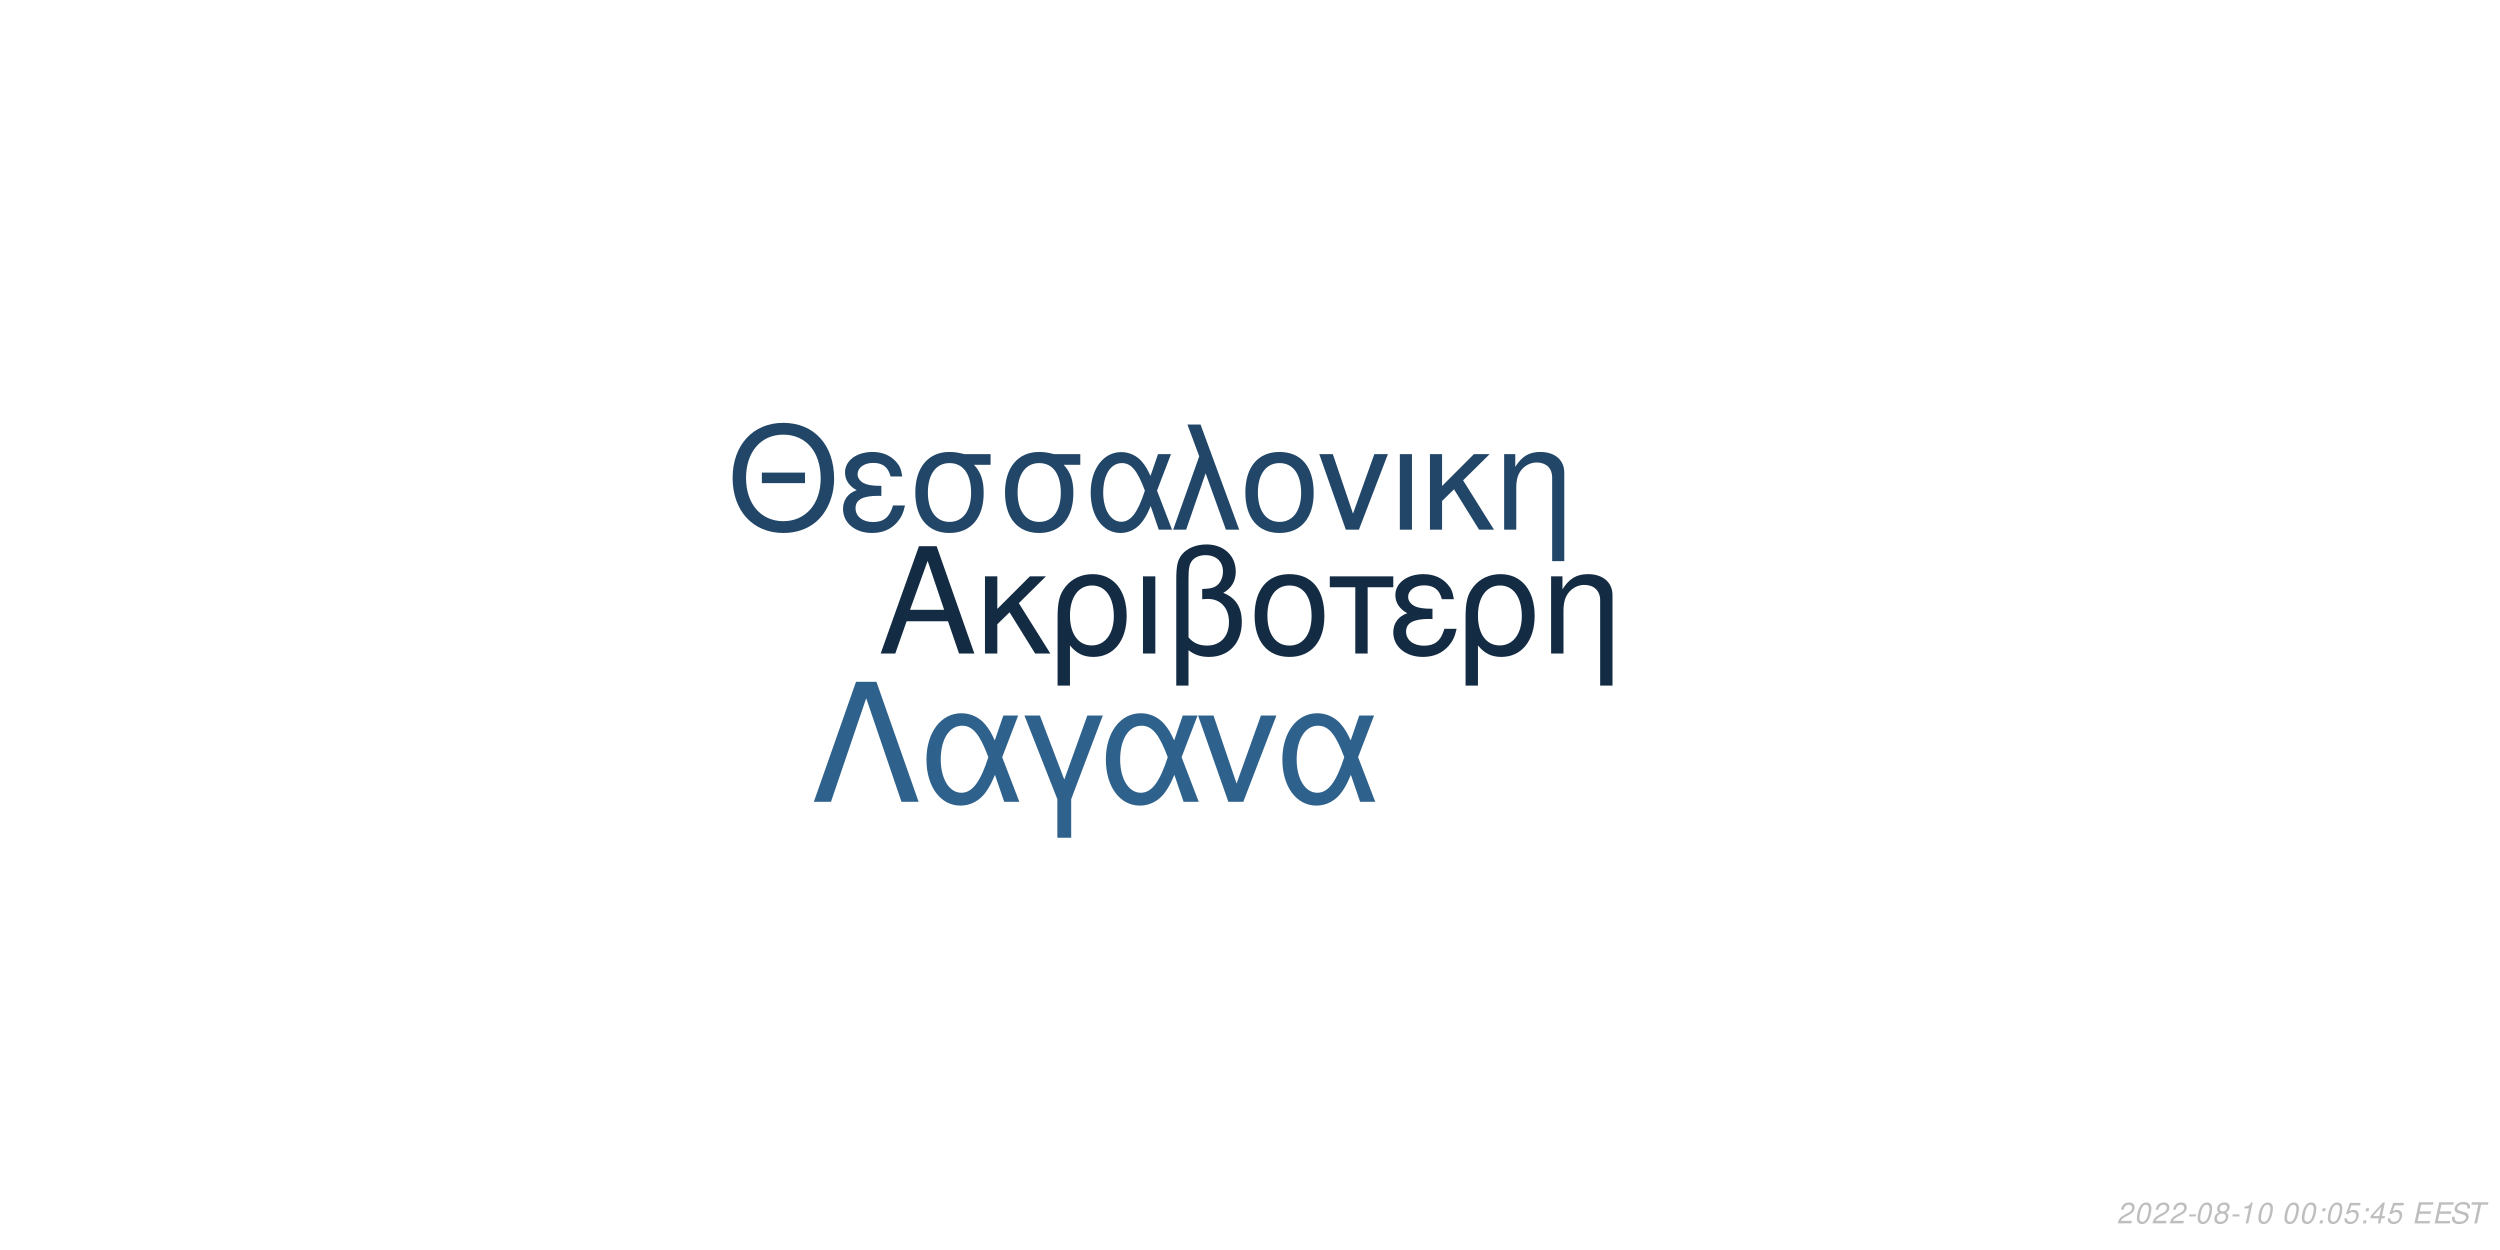
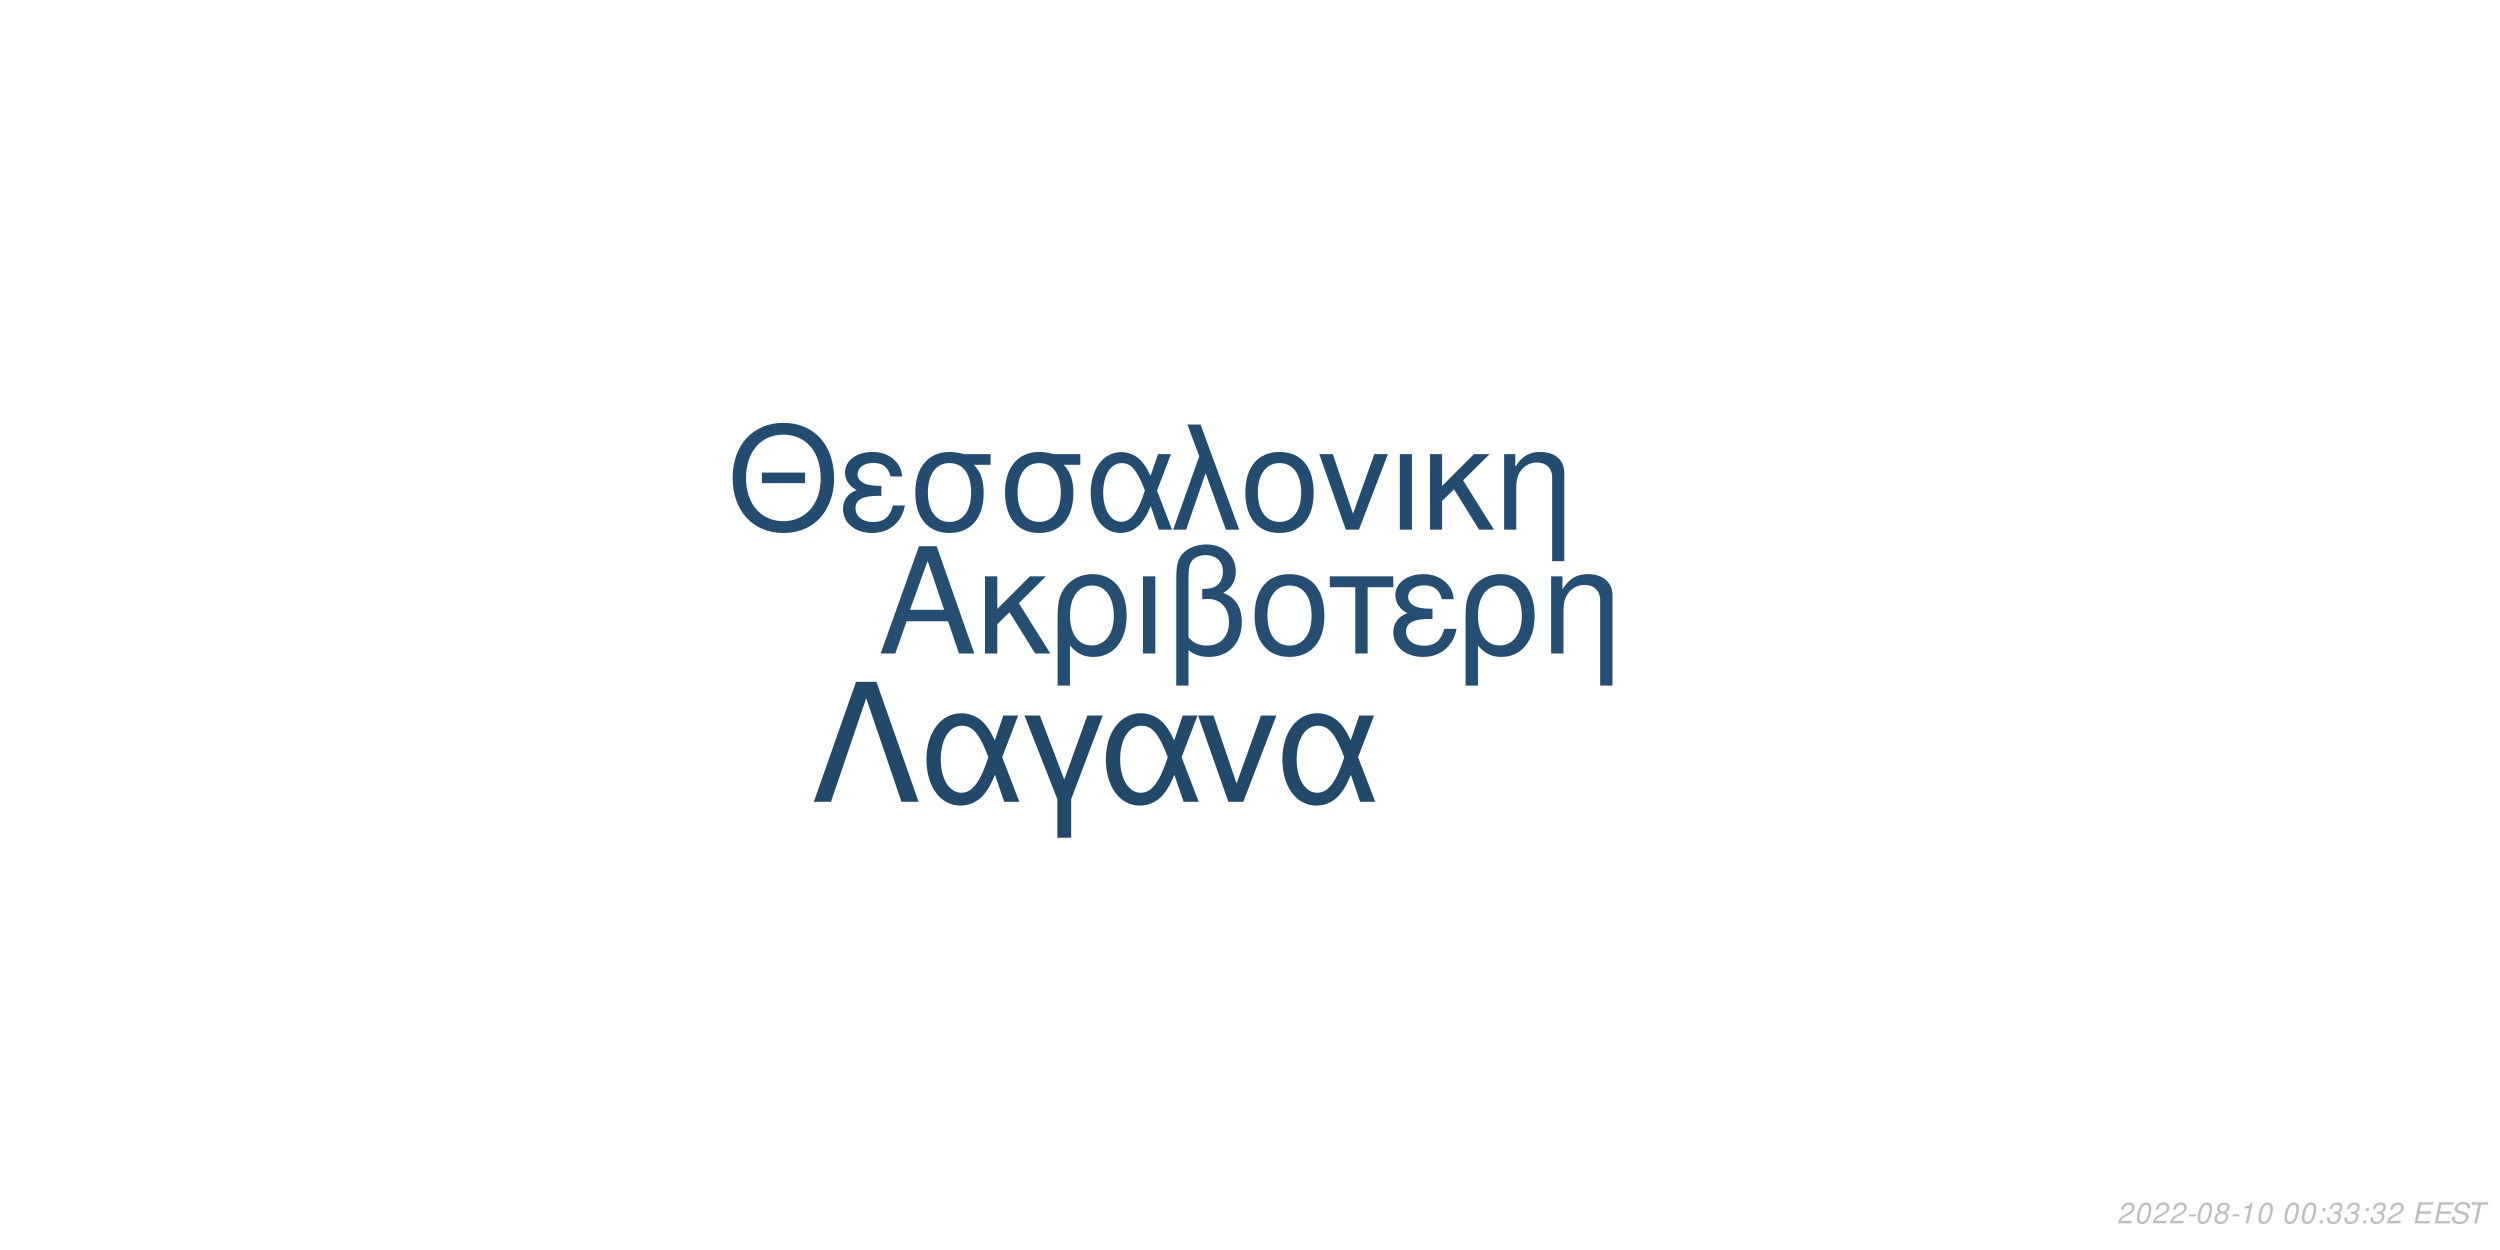
<svg xmlns="http://www.w3.org/2000/svg" xmlns:xlink="http://www.w3.org/1999/xlink" width="864pt" height="432pt" viewBox="0 0 864 432" version="1.1">
  <defs>
    <g>
      <symbol overflow="visible" id="glyph0-0">
        <path style="stroke:none;" d="" />
      </symbol>
      <symbol overflow="visible" id="glyph0-1">
        <path style="stroke:none;" d="M 24.125 -11.141 L 27.938 0 L 33.234 0 L 20.203 -37.094 L 14.094 -37.094 L 0.859 0 L 5.906 0 L 9.828 -11.141 Z M 22.797 -15.109 L 11 -15.109 L 17.094 -32.016 Z M 22.797 -15.109 " />
      </symbol>
      <symbol overflow="visible" id="glyph0-2">
        <path style="stroke:none;" d="M 7.172 -15.422 L 7.172 -26.672 L 2.906 -26.672 L 2.906 0 L 7.172 0 L 7.172 -10.125 L 11.406 -14.25 L 20.25 0 L 25.5 0 L 14.609 -17.406 L 23.969 -26.672 L 18.422 -26.672 Z M 7.172 -15.422 " />
      </symbol>
      <symbol overflow="visible" id="glyph0-3">
        <path style="stroke:none;" d="M 3 11.094 L 7.281 11.094 L 7.281 -2.797 C 9.516 -0.047 11.953 1.172 15.375 1.172 C 22.344 1.172 26.875 -4.422 26.875 -13.031 C 26.875 -21.891 22.297 -27.438 15.062 -27.438 C 11.297 -27.438 7.984 -25.906 5.797 -23.156 C 3.672 -20.516 3 -17.969 3 -12.359 Z M 14.906 -23.516 C 19.547 -23.516 22.438 -19.438 22.438 -12.922 C 22.438 -6.812 19.391 -2.797 14.812 -2.797 C 10.172 -2.797 7.281 -6.766 7.281 -13.125 C 7.281 -19.484 10.234 -23.516 14.906 -23.516 Z M 14.906 -23.516 " />
      </symbol>
      <symbol overflow="visible" id="glyph0-4">
        <path style="stroke:none;" d="M 3.516 0 L 7.781 0 L 7.781 -26.672 L 3.516 -26.672 Z M 3.516 0 " />
      </symbol>
      <symbol overflow="visible" id="glyph0-5">
        <path style="stroke:none;" d="M 4.016 11.094 L 8.25 11.094 L 8.25 -1.172 C 10.172 0.406 12.422 1.172 15.312 1.172 C 22.188 1.172 26.672 -3.609 26.672 -10.891 C 26.672 -15.984 24.578 -19.234 20.25 -20.969 C 23.109 -22.547 24.578 -25.031 24.578 -28.344 C 24.578 -33.844 20.406 -37.703 14.453 -37.703 C 10.938 -37.703 7.734 -36.391 6 -34.25 C 4.484 -32.422 4.016 -30.328 4.016 -25.391 Z M 8.25 -25.656 C 8.25 -29.359 8.5 -30.844 9.469 -32.062 C 10.375 -33.281 12.156 -34 14.094 -34 C 17.812 -34 20.156 -31.812 20.156 -28.297 C 20.156 -25.953 18.984 -23.812 17.297 -23.047 C 16.281 -22.547 15.469 -22.438 12.984 -22.297 L 12.984 -18.781 C 13.734 -18.828 14.344 -18.875 14.969 -18.875 C 19.344 -18.875 22.234 -15.719 22.234 -10.891 C 22.234 -5.906 19.281 -2.75 14.656 -2.75 C 11.953 -2.75 9.922 -3.609 8.25 -5.594 Z M 8.25 -25.656 " />
      </symbol>
      <symbol overflow="visible" id="glyph0-6">
        <path style="stroke:none;" d="M 14.094 -27.438 C 6.562 -27.438 2.094 -22.094 2.094 -13.125 C 2.094 -4.125 6.562 1.172 14.141 1.172 C 21.672 1.172 26.203 -4.172 26.203 -12.922 C 26.203 -22.188 21.828 -27.438 14.094 -27.438 Z M 14.141 -23.516 C 18.938 -23.516 21.781 -19.594 21.781 -12.984 C 21.781 -6.672 18.828 -2.75 14.141 -2.75 C 9.422 -2.75 6.516 -6.672 6.516 -13.125 C 6.516 -19.594 9.422 -23.516 14.141 -23.516 Z M 14.141 -23.516 " />
      </symbol>
      <symbol overflow="visible" id="glyph0-7">
        <path style="stroke:none;" d="M 7.891 0 L 12.156 0 L 12.156 -22.906 L 21.016 -22.906 L 21.016 -26.672 L -0.922 -26.672 L -0.922 -22.906 L 7.891 -22.906 Z M 7.891 0 " />
      </symbol>
      <symbol overflow="visible" id="glyph0-8">
        <path style="stroke:none;" d="M 14.562 -15.469 C 11.344 -15.469 9.562 -15.781 8.297 -16.438 C 6.922 -17.203 6.156 -18.328 6.156 -19.547 C 6.156 -21.891 8.453 -23.562 11.656 -23.562 C 15.062 -23.562 16.953 -22.094 17.812 -18.781 L 21.938 -18.781 C 21.578 -21.266 21.062 -22.5 19.797 -23.922 C 17.812 -26.203 14.906 -27.438 11.453 -27.438 C 5.797 -27.438 1.734 -24.375 1.734 -20.203 C 1.734 -17.609 3.156 -15.375 5.859 -13.938 C 2.797 -12.875 1.016 -10.484 1.016 -7.328 C 1.016 -2.391 5.297 1.172 11.25 1.172 C 14.969 1.172 17.906 -0.109 20.156 -2.641 C 21.578 -4.328 22.297 -5.797 22.906 -8.547 L 18.672 -8.547 C 17.5 -4.422 15.422 -2.703 11.609 -2.703 C 7.938 -2.703 5.438 -4.688 5.438 -7.578 C 5.438 -10.578 7.938 -11.953 13.484 -11.953 C 13.641 -11.953 14.094 -11.953 14.562 -11.906 Z M 14.562 -15.469 " />
      </symbol>
      <symbol overflow="visible" id="glyph0-9">
        <path style="stroke:none;" d="M 3.562 -26.672 L 3.562 0 L 7.844 0 L 7.844 -14.703 C 7.844 -17.906 8.5 -19.891 10.031 -21.531 C 11.406 -22.953 13.188 -23.719 15.062 -23.719 C 18.375 -23.719 20.516 -21.672 20.516 -18.469 L 20.516 11.094 L 24.781 11.094 L 24.781 -20.156 C 24.781 -24.578 21.469 -27.438 16.328 -27.438 C 12.359 -27.438 9.828 -25.906 7.484 -22.188 L 7.484 -26.672 Z M 3.562 -26.672 " />
      </symbol>
      <symbol overflow="visible" id="glyph1-0">
        <path style="stroke:none;" d="" />
      </symbol>
      <symbol overflow="visible" id="glyph1-1">
        <path style="stroke:none;" d="M 26.859 -19.734 L 11.953 -19.734 L 11.953 -16.094 L 26.859 -16.094 Z M 19.328 -36.922 C 8.922 -36.922 1.844 -29.25 1.844 -17.891 C 1.844 -6.484 8.875 1.141 19.391 1.141 C 23.812 1.141 27.703 -0.203 30.641 -2.688 C 34.578 -6.031 36.922 -11.656 36.922 -17.594 C 36.922 -29.297 30 -36.922 19.328 -36.922 Z M 19.328 -32.844 C 27.203 -32.844 32.281 -26.906 32.281 -17.688 C 32.281 -8.922 27.062 -2.938 19.391 -2.938 C 11.609 -2.938 6.484 -8.922 6.484 -17.891 C 6.484 -26.859 11.609 -32.844 19.328 -32.844 Z M 19.328 -32.844 " />
      </symbol>
      <symbol overflow="visible" id="glyph1-2">
        <path style="stroke:none;" d="M 14.25 -15.141 C 11.109 -15.141 9.375 -15.453 8.125 -16.094 C 6.781 -16.844 6.031 -17.938 6.031 -19.141 C 6.031 -21.422 8.266 -23.078 11.406 -23.078 C 14.75 -23.078 16.594 -21.625 17.438 -18.391 L 21.469 -18.391 C 21.125 -20.828 20.625 -22.031 19.391 -23.422 C 17.438 -25.656 14.594 -26.859 11.219 -26.859 C 5.688 -26.859 1.688 -23.875 1.688 -19.781 C 1.688 -17.234 3.094 -15.047 5.734 -13.656 C 2.734 -12.609 1 -10.266 1 -7.172 C 1 -2.344 5.188 1.141 11.016 1.141 C 14.656 1.141 17.547 -0.094 19.734 -2.594 C 21.125 -4.234 21.828 -5.688 22.422 -8.375 L 18.281 -8.375 C 17.141 -4.328 15.094 -2.641 11.359 -2.641 C 7.766 -2.641 5.328 -4.578 5.328 -7.422 C 5.328 -10.359 7.766 -11.703 13.203 -11.703 C 13.359 -11.703 13.797 -11.703 14.25 -11.656 Z M 14.25 -15.141 " />
      </symbol>
      <symbol overflow="visible" id="glyph1-3">
        <path style="stroke:none;" d="M 29 -26.109 L 19.938 -26.109 C 17.594 -26.703 16.438 -26.859 14.703 -26.859 C 7.469 -26.859 2.984 -21.469 2.984 -12.859 C 2.984 -4.031 7.375 1.141 14.797 1.141 C 22.172 1.141 26.609 -4.078 26.609 -12.656 C 26.609 -17.047 25.656 -19.828 23.266 -22.422 L 29 -22.422 Z M 14.797 -23.016 C 19.531 -23.016 22.266 -19.234 22.266 -12.75 C 22.266 -6.531 19.438 -2.688 14.797 -2.688 C 10.172 -2.688 7.328 -6.531 7.328 -12.859 C 7.328 -19.188 10.172 -23.016 14.797 -23.016 Z M 14.797 -23.016 " />
      </symbol>
      <symbol overflow="visible" id="glyph1-4">
        <path style="stroke:none;" d="M 29.344 -26.109 L 24.859 -26.109 L 22.266 -18.578 C 21.125 -21.031 20.484 -22.125 19.328 -23.469 C 17.547 -25.609 14.906 -26.812 12.156 -26.812 C 5.984 -26.812 1.594 -20.984 1.594 -12.812 C 1.594 -4.578 5.828 1.141 11.906 1.141 C 14.953 1.141 17.734 -0.344 19.625 -3.047 C 20.672 -4.531 21.281 -5.688 22.328 -8.172 L 25.109 0 L 29.703 0 L 24.516 -13.5 Z M 20.328 -13.5 C 17.891 -5.922 15.453 -2.734 12.156 -2.734 C 8.516 -2.734 5.922 -6.922 5.922 -12.812 C 5.922 -18.938 8.516 -23.016 12.359 -23.016 C 15.594 -23.016 17.688 -20.531 20.328 -13.5 Z M 20.328 -13.5 " />
      </symbol>
      <symbol overflow="visible" id="glyph1-5">
        <path style="stroke:none;" d="M 1.094 0 L 5.578 0 L 12.312 -19.484 L 19.328 0 L 23.922 0 L 10.562 -36.328 L 6.031 -36.328 L 10.109 -25.359 Z M 1.094 0 " />
      </symbol>
      <symbol overflow="visible" id="glyph1-6">
        <path style="stroke:none;" d="M 13.797 -26.859 C 6.422 -26.859 2.047 -21.625 2.047 -12.859 C 2.047 -4.031 6.422 1.141 13.859 1.141 C 21.234 1.141 25.656 -4.078 25.656 -12.656 C 25.656 -21.719 21.375 -26.859 13.797 -26.859 Z M 13.859 -23.016 C 18.531 -23.016 21.328 -19.188 21.328 -12.703 C 21.328 -6.531 18.438 -2.688 13.859 -2.688 C 9.219 -2.688 6.375 -6.531 6.375 -12.859 C 6.375 -19.188 9.219 -23.016 13.859 -23.016 Z M 13.859 -23.016 " />
      </symbol>
      <symbol overflow="visible" id="glyph1-7">
        <path style="stroke:none;" d="M 14.297 0 L 24.312 -26.109 L 19.625 -26.109 L 12.25 -5.531 L 5.281 -26.109 L 0.594 -26.109 L 9.766 0 Z M 14.297 0 " />
      </symbol>
      <symbol overflow="visible" id="glyph1-8">
        <path style="stroke:none;" d="M 3.438 0 L 7.625 0 L 7.625 -26.109 L 3.438 -26.109 Z M 3.438 0 " />
      </symbol>
      <symbol overflow="visible" id="glyph1-9">
        <path style="stroke:none;" d="M 7.031 -15.094 L 7.031 -26.109 L 2.844 -26.109 L 2.844 0 L 7.031 0 L 7.031 -9.922 L 11.156 -13.953 L 19.828 0 L 24.969 0 L 14.297 -17.047 L 23.469 -26.109 L 18.031 -26.109 Z M 7.031 -15.094 " />
      </symbol>
      <symbol overflow="visible" id="glyph1-10">
        <path style="stroke:none;" d="M 3.484 -26.109 L 3.484 0 L 7.672 0 L 7.672 -14.406 C 7.672 -17.547 8.328 -19.484 9.812 -21.078 C 11.156 -22.469 12.906 -23.219 14.75 -23.219 C 17.984 -23.219 20.078 -21.234 20.078 -18.094 L 20.078 10.859 L 24.266 10.859 L 24.266 -19.734 C 24.266 -24.062 21.031 -26.859 16 -26.859 C 12.109 -26.859 9.609 -25.359 7.328 -21.719 L 7.328 -26.109 Z M 3.484 -26.109 " />
      </symbol>
      <symbol overflow="visible" id="glyph2-0">
        <path style="stroke:none;" d="" />
      </symbol>
      <symbol overflow="visible" id="glyph2-1">
        <path style="stroke:none;" d="M 22.531 -41.484 L 15.484 -41.484 L 0.906 0 L 6.828 0 L 19 -35.797 L 31.188 0 L 37.109 0 Z M 22.531 -41.484 " />
      </symbol>
      <symbol overflow="visible" id="glyph2-2">
        <path style="stroke:none;" d="M 33.516 -29.812 L 28.391 -29.812 L 25.438 -21.219 C 24.125 -24.016 23.391 -25.266 22.078 -26.797 C 20.031 -29.25 17.016 -30.609 13.891 -30.609 C 6.828 -30.609 1.828 -23.953 1.828 -14.625 C 1.828 -5.234 6.656 1.312 13.594 1.312 C 17.078 1.312 20.266 -0.391 22.422 -3.469 C 23.609 -5.172 24.297 -6.484 25.5 -9.328 L 28.688 0 L 33.922 0 L 28 -15.422 Z M 23.219 -15.422 C 20.422 -6.766 17.641 -3.125 13.891 -3.125 C 9.734 -3.125 6.766 -7.906 6.766 -14.625 C 6.766 -21.625 9.734 -26.297 14.109 -26.297 C 17.812 -26.297 20.203 -23.453 23.219 -15.422 Z M 23.219 -15.422 " />
      </symbol>
      <symbol overflow="visible" id="glyph2-3">
        <path style="stroke:none;" d="M 12.062 12.406 L 16.844 12.406 L 16.844 -0.906 L 27.766 -29.812 L 22.422 -29.812 L 14.453 -7.688 L 6.031 -29.812 L 0.688 -29.812 L 12.062 -0.906 Z M 12.062 12.406 " />
      </symbol>
      <symbol overflow="visible" id="glyph2-4">
        <path style="stroke:none;" d="M 16.328 0 L 27.766 -29.812 L 22.422 -29.812 L 14 -6.312 L 6.031 -29.812 L 0.688 -29.812 L 11.156 0 Z M 16.328 0 " />
      </symbol>
      <symbol overflow="visible" id="glyph3-0">
        <path style="stroke:none;" d="" />
      </symbol>
      <symbol overflow="visible" id="glyph3-1">
        <path style="stroke:none;" d="M 5.234 -0.875 L 1.469 -0.875 C 1.641 -1.375 2.203 -1.891 3.109 -2.344 L 4.234 -2.938 C 5.562 -3.625 6.219 -4.469 6.219 -5.484 C 6.219 -5.938 6.062 -6.359 5.797 -6.656 C 5.469 -7.047 4.984 -7.234 4.312 -7.234 C 2.766 -7.234 1.891 -6.453 1.484 -4.734 L 2.375 -4.734 C 2.484 -5.188 2.609 -5.484 2.797 -5.75 C 3.094 -6.203 3.609 -6.453 4.188 -6.453 C 4.891 -6.453 5.344 -6.031 5.344 -5.375 C 5.344 -4.703 4.859 -4.094 4.016 -3.656 L 2.984 -3.125 C 1.234 -2.188 0.797 -1.656 0.344 -0.016 L 5.047 -0.016 Z M 5.234 -0.875 " />
      </symbol>
      <symbol overflow="visible" id="glyph3-2">
        <path style="stroke:none;" d="M 4.203 -7.234 C 3.375 -7.234 2.688 -6.812 2.125 -5.984 C 1.484 -5.047 0.984 -3.188 0.984 -1.734 C 0.984 -1.109 1.172 -0.562 1.484 -0.266 C 1.797 0.047 2.281 0.234 2.766 0.234 C 3.625 0.234 4.281 -0.156 4.859 -1.016 C 5.516 -1.953 6 -3.797 6 -5.266 C 6 -6.5 5.328 -7.234 4.203 -7.234 Z M 4.094 -6.453 C 4.734 -6.453 5.125 -5.984 5.125 -5.156 C 5.125 -4.203 4.781 -2.625 4.406 -1.812 C 3.984 -0.938 3.516 -0.547 2.875 -0.547 C 2.25 -0.547 1.875 -1.031 1.875 -1.828 C 1.875 -2.797 2.203 -4.344 2.594 -5.203 C 2.984 -6.047 3.453 -6.453 4.094 -6.453 Z M 4.094 -6.453 " />
      </symbol>
      <symbol overflow="visible" id="glyph3-3">
        <path style="stroke:none;" d="M 3.516 -3.125 L 1.125 -3.125 L 0.969 -2.406 L 3.359 -2.406 Z M 3.516 -3.125 " />
      </symbol>
      <symbol overflow="visible" id="glyph3-4">
        <path style="stroke:none;" d="M 4.766 -3.797 C 5.078 -3.969 5.234 -4.078 5.438 -4.234 C 5.812 -4.594 6.062 -5.172 6.062 -5.734 C 6.062 -6.625 5.344 -7.234 4.266 -7.234 C 2.812 -7.234 1.703 -6.219 1.703 -4.875 C 1.703 -4.406 1.875 -4.125 2.359 -3.812 C 1.297 -3.312 0.75 -2.516 0.75 -1.469 C 0.75 -0.438 1.547 0.234 2.812 0.234 C 3.656 0.234 4.359 -0.094 4.938 -0.734 C 5.359 -1.234 5.609 -1.859 5.609 -2.438 C 5.609 -3.047 5.312 -3.516 4.766 -3.797 Z M 4.109 -6.453 C 4.797 -6.453 5.188 -6.125 5.188 -5.578 C 5.188 -5.266 5.062 -4.922 4.859 -4.672 C 4.562 -4.312 4.188 -4.156 3.656 -4.156 C 2.984 -4.156 2.594 -4.453 2.594 -4.984 C 2.594 -5.859 3.203 -6.453 4.109 -6.453 Z M 3.453 -3.406 C 4.234 -3.406 4.734 -2.984 4.734 -2.312 C 4.734 -1.312 3.922 -0.547 2.875 -0.547 C 2.125 -0.547 1.625 -0.969 1.625 -1.625 C 1.625 -2.609 2.438 -3.406 3.453 -3.406 Z M 3.453 -3.406 " />
      </symbol>
      <symbol overflow="visible" id="glyph3-5">
        <path style="stroke:none;" d="M 3.703 -5.188 L 2.594 0 L 3.469 0 L 5.016 -7.234 L 4.438 -7.234 C 3.906 -6.156 3.688 -6.016 2.234 -5.812 L 2.109 -5.188 Z M 3.703 -5.188 " />
      </symbol>
      <symbol overflow="visible" id="glyph3-6">
        <path style="stroke:none;" d="" />
      </symbol>
      <symbol overflow="visible" id="glyph3-7">
        <path style="stroke:none;" d="M 2.359 -1.031 L 1.312 -1.031 L 1.094 0 L 2.141 0 Z M 3.266 -5.234 L 2.219 -5.234 L 2 -4.203 L 3.047 -4.203 Z M 3.266 -5.234 " />
      </symbol>
      <symbol overflow="visible" id="glyph3-8">
-         <path style="stroke:none;" d="M 6.297 -7.094 L 2.594 -7.094 L 1.234 -3.234 L 2.047 -3.234 C 2.656 -3.766 2.938 -3.906 3.531 -3.906 C 4.328 -3.906 4.797 -3.453 4.797 -2.688 C 4.797 -1.438 3.969 -0.547 2.828 -0.547 C 2.031 -0.547 1.609 -0.938 1.578 -1.734 L 0.703 -1.734 L 0.703 -1.516 C 0.703 -0.938 0.844 -0.547 1.188 -0.266 C 1.562 0.062 2.078 0.234 2.703 0.234 C 3.656 0.234 4.391 -0.156 4.984 -0.922 C 5.422 -1.5 5.672 -2.234 5.672 -2.953 C 5.672 -4 4.938 -4.672 3.812 -4.672 C 3.328 -4.672 2.906 -4.547 2.406 -4.234 L 3.109 -6.219 L 6.109 -6.219 Z M 6.297 -7.094 " />
+         <path style="stroke:none;" d="M 2.922 -3.312 C 3.125 -3.344 3.234 -3.344 3.375 -3.344 C 4.203 -3.344 4.688 -3 4.688 -2.406 C 4.688 -1.312 3.906 -0.547 2.781 -0.547 C 2.047 -0.547 1.594 -0.938 1.594 -1.562 C 1.594 -1.719 1.609 -1.844 1.656 -2.094 L 0.766 -2.094 C 0.734 -1.797 0.719 -1.641 0.719 -1.469 C 0.719 -0.375 1.406 0.234 2.641 0.234 C 3.547 0.234 4.297 -0.078 4.812 -0.656 C 5.266 -1.156 5.562 -1.875 5.562 -2.547 C 5.562 -3.125 5.344 -3.453 4.797 -3.734 C 5.641 -4.234 6.016 -4.844 6.016 -5.734 C 6.016 -6.656 5.312 -7.234 4.203 -7.234 C 3.375 -7.234 2.672 -6.938 2.188 -6.375 C 1.891 -6.031 1.703 -5.641 1.516 -4.906 L 2.391 -4.906 C 2.5 -5.359 2.594 -5.594 2.734 -5.812 C 3.047 -6.234 3.516 -6.453 4.078 -6.453 C 4.734 -6.453 5.141 -6.125 5.141 -5.578 C 5.141 -5.188 5.016 -4.797 4.797 -4.547 C 4.516 -4.234 4 -4.062 3.266 -4.062 L 3.078 -4.062 Z M 2.922 -3.312 " />
      </symbol>
      <symbol overflow="visible" id="glyph3-9">
-         <path style="stroke:none;" d="M 3.625 -1.75 L 3.266 0 L 4.141 0 L 4.516 -1.75 L 5.562 -1.75 L 5.734 -2.531 L 4.688 -2.531 L 5.688 -7.234 L 5.016 -7.234 L 0.844 -2.672 L 0.641 -1.75 Z M 3.797 -2.531 L 1.594 -2.531 L 4.469 -5.703 Z M 3.797 -2.531 " />
+         <path style="stroke:none;" d="M 2.547 -3.312 L 6.5 -3.312 L 6.688 -4.141 L 2.719 -4.141 L 3.219 -6.469 L 7.344 -6.469 L 7.516 -7.297 L 2.453 -7.297 L 0.906 0 L 6.125 0 L 6.297 -0.812 L 2.016 -0.812 Z M 2.547 -3.312 " />
      </symbol>
      <symbol overflow="visible" id="glyph3-10">
-         <path style="stroke:none;" d="M 2.547 -3.312 L 6.5 -3.312 L 6.688 -4.141 L 2.719 -4.141 L 3.219 -6.469 L 7.344 -6.469 L 7.516 -7.297 L 2.453 -7.297 L 0.906 0 L 6.125 0 L 6.297 -0.812 L 2.016 -0.812 Z M 2.547 -3.312 " />
+         <path style="stroke:none;" d="M 7.062 -5.156 C 7.125 -5.438 7.141 -5.562 7.141 -5.703 C 7.141 -6.156 6.938 -6.594 6.594 -6.891 C 6.188 -7.25 5.656 -7.406 4.875 -7.406 C 3.844 -7.406 3.047 -7.125 2.5 -6.562 C 2.094 -6.141 1.781 -5.438 1.781 -4.922 C 1.781 -4.297 2.219 -3.766 2.891 -3.562 L 4.594 -3.094 C 5.406 -2.859 5.734 -2.578 5.734 -2.094 C 5.734 -1.781 5.547 -1.406 5.266 -1.141 C 4.844 -0.766 4.266 -0.578 3.453 -0.578 C 2.328 -0.578 1.812 -0.984 1.812 -1.906 C 1.812 -2.047 1.812 -2.125 1.844 -2.312 L 0.984 -2.312 C 0.906 -2.062 0.891 -1.906 0.891 -1.688 C 0.891 -0.484 1.797 0.234 3.297 0.234 C 4.359 0.234 5.234 -0.062 5.812 -0.609 C 6.344 -1.078 6.688 -1.797 6.688 -2.375 C 6.688 -2.641 6.609 -2.906 6.453 -3.156 C 6.234 -3.5 5.938 -3.703 5.469 -3.828 L 3.75 -4.312 C 2.984 -4.547 2.734 -4.734 2.734 -5.188 C 2.734 -5.547 2.875 -5.844 3.188 -6.109 C 3.547 -6.438 4.031 -6.594 4.703 -6.594 C 5.266 -6.594 5.688 -6.484 5.906 -6.297 C 6.094 -6.125 6.219 -5.797 6.219 -5.516 C 6.219 -5.422 6.203 -5.344 6.188 -5.156 Z M 7.062 -5.156 " />
      </symbol>
      <symbol overflow="visible" id="glyph3-11">
-         <path style="stroke:none;" d="M 7.062 -5.156 C 7.125 -5.438 7.141 -5.562 7.141 -5.703 C 7.141 -6.156 6.938 -6.594 6.594 -6.891 C 6.188 -7.25 5.656 -7.406 4.875 -7.406 C 3.844 -7.406 3.047 -7.125 2.5 -6.562 C 2.094 -6.141 1.781 -5.438 1.781 -4.922 C 1.781 -4.297 2.219 -3.766 2.891 -3.562 L 4.594 -3.094 C 5.406 -2.859 5.734 -2.578 5.734 -2.094 C 5.734 -1.781 5.547 -1.406 5.266 -1.141 C 4.844 -0.766 4.266 -0.578 3.453 -0.578 C 2.328 -0.578 1.812 -0.984 1.812 -1.906 C 1.812 -2.047 1.812 -2.125 1.844 -2.312 L 0.984 -2.312 C 0.906 -2.062 0.891 -1.906 0.891 -1.688 C 0.891 -0.484 1.797 0.234 3.297 0.234 C 4.359 0.234 5.234 -0.062 5.812 -0.609 C 6.344 -1.078 6.688 -1.797 6.688 -2.375 C 6.688 -2.641 6.609 -2.906 6.453 -3.156 C 6.234 -3.5 5.938 -3.703 5.469 -3.828 L 3.75 -4.312 C 2.984 -4.547 2.734 -4.734 2.734 -5.188 C 2.734 -5.547 2.875 -5.844 3.188 -6.109 C 3.547 -6.438 4.031 -6.594 4.703 -6.594 C 5.266 -6.594 5.688 -6.484 5.906 -6.297 C 6.094 -6.125 6.219 -5.797 6.219 -5.516 C 6.219 -5.422 6.203 -5.344 6.188 -5.156 Z M 7.062 -5.156 " />
-       </symbol>
-       <symbol overflow="visible" id="glyph3-12">
        <path style="stroke:none;" d="M 4.938 -6.469 L 7.312 -6.469 L 7.484 -7.297 L 1.75 -7.297 L 1.578 -6.469 L 3.984 -6.469 L 2.609 0 L 3.547 0 Z M 4.938 -6.469 " />
      </symbol>
    </g>
  </defs>
  <g id="surface1">
    <rect x="0" y="0" width="864" height="432" style="fill:rgb(100%,100%,100%);fill-opacity:1;stroke:none;" />
-     <g style="fill:rgb(7.451%,16.863%,26.275%);fill-opacity:1;">
+     <g style="fill:rgb(14.51%,30.588%,44.706%);fill-opacity:1;">
      <use xlink:href="#glyph0-1" x="303.5" y="225.861" />
      <use xlink:href="#glyph0-2" x="337.5" y="225.861" />
      <use xlink:href="#glyph0-3" x="362.5" y="225.861" />
      <use xlink:href="#glyph0-4" x="391.5" y="225.861" />
      <use xlink:href="#glyph0-5" x="402.5" y="225.861" />
      <use xlink:href="#glyph0-6" x="431.5" y="225.861" />
      <use xlink:href="#glyph0-7" x="460.5" y="225.861" />
      <use xlink:href="#glyph0-8" x="480.5" y="225.861" />
      <use xlink:href="#glyph0-3" x="503.5" y="225.861" />
      <use xlink:href="#glyph0-9" x="532.5" y="225.861" />
    </g>
-     <g style="fill:rgb(12.941%,27.451%,40.784%);fill-opacity:1;">
+     <g style="fill:rgb(14.118%,29.804%,43.922%);fill-opacity:1;">
      <use xlink:href="#glyph1-1" x="251.348" y="183.058" />
      <use xlink:href="#glyph1-2" x="290.348" y="183.058" />
      <use xlink:href="#glyph1-3" x="313.348" y="183.058" />
      <use xlink:href="#glyph1-3" x="344.348" y="183.058" />
      <use xlink:href="#glyph1-4" x="375.348" y="183.058" />
      <use xlink:href="#glyph1-5" x="404.348" y="183.058" />
      <use xlink:href="#glyph1-6" x="428.348" y="183.058" />
      <use xlink:href="#glyph1-7" x="455.348" y="183.058" />
      <use xlink:href="#glyph1-8" x="480.348" y="183.058" />
      <use xlink:href="#glyph1-9" x="491.348" y="183.058" />
      <use xlink:href="#glyph1-10" x="516.348" y="183.058" />
    </g>
-     <g style="fill:rgb(18.039%,38.039%,54.51%);fill-opacity:1;">
+     <g style="fill:rgb(13.333%,28.235%,41.569%);fill-opacity:1;">
      <use xlink:href="#glyph2-1" x="280.359" y="277.105" />
      <use xlink:href="#glyph2-2" x="318.359" y="277.105" />
      <use xlink:href="#glyph2-3" x="353.359" y="277.105" />
      <use xlink:href="#glyph2-2" x="380.359" y="277.105" />
      <use xlink:href="#glyph2-4" x="413.359" y="277.105" />
      <use xlink:href="#glyph2-2" x="441.359" y="277.105" />
    </g>
    <g style="fill:rgb(74.51%,74.51%,74.51%);fill-opacity:1;">
      <use xlink:href="#glyph3-1" x="731.52" y="422.81" />
      <use xlink:href="#glyph3-2" x="737.52" y="422.81" />
      <use xlink:href="#glyph3-1" x="743.52" y="422.81" />
      <use xlink:href="#glyph3-1" x="749.52" y="422.81" />
      <use xlink:href="#glyph3-3" x="755.52" y="422.81" />
      <use xlink:href="#glyph3-2" x="758.52" y="422.81" />
      <use xlink:href="#glyph3-4" x="764.52" y="422.81" />
      <use xlink:href="#glyph3-3" x="770.52" y="422.81" />
      <use xlink:href="#glyph3-5" x="773.52" y="422.81" />
      <use xlink:href="#glyph3-2" x="779.52" y="422.81" />
      <use xlink:href="#glyph3-6" x="785.52" y="422.81" />
      <use xlink:href="#glyph3-2" x="788.52" y="422.81" />
      <use xlink:href="#glyph3-2" x="794.52" y="422.81" />
      <use xlink:href="#glyph3-7" x="800.52" y="422.81" />
-       <use xlink:href="#glyph3-2" x="803.52" y="422.81" />
+       <use xlink:href="#glyph3-8" x="803.52" y="422.81" />
      <use xlink:href="#glyph3-8" x="809.52" y="422.81" />
      <use xlink:href="#glyph3-7" x="815.52" y="422.81" />
-       <use xlink:href="#glyph3-9" x="818.52" y="422.81" />
-       <use xlink:href="#glyph3-8" x="824.52" y="422.81" />
+       <use xlink:href="#glyph3-8" x="818.52" y="422.81" />
+       <use xlink:href="#glyph3-1" x="824.52" y="422.81" />
      <use xlink:href="#glyph3-6" x="830.52" y="422.81" />
-       <use xlink:href="#glyph3-10" x="833.52" y="422.81" />
-       <use xlink:href="#glyph3-10" x="840.52" y="422.81" />
-       <use xlink:href="#glyph3-11" x="846.52" y="422.81" />
-       <use xlink:href="#glyph3-12" x="852.52" y="422.81" />
+       <use xlink:href="#glyph3-9" x="833.52" y="422.81" />
+       <use xlink:href="#glyph3-9" x="840.52" y="422.81" />
+       <use xlink:href="#glyph3-10" x="846.52" y="422.81" />
+       <use xlink:href="#glyph3-11" x="852.52" y="422.81" />
    </g>
  </g>
</svg>
